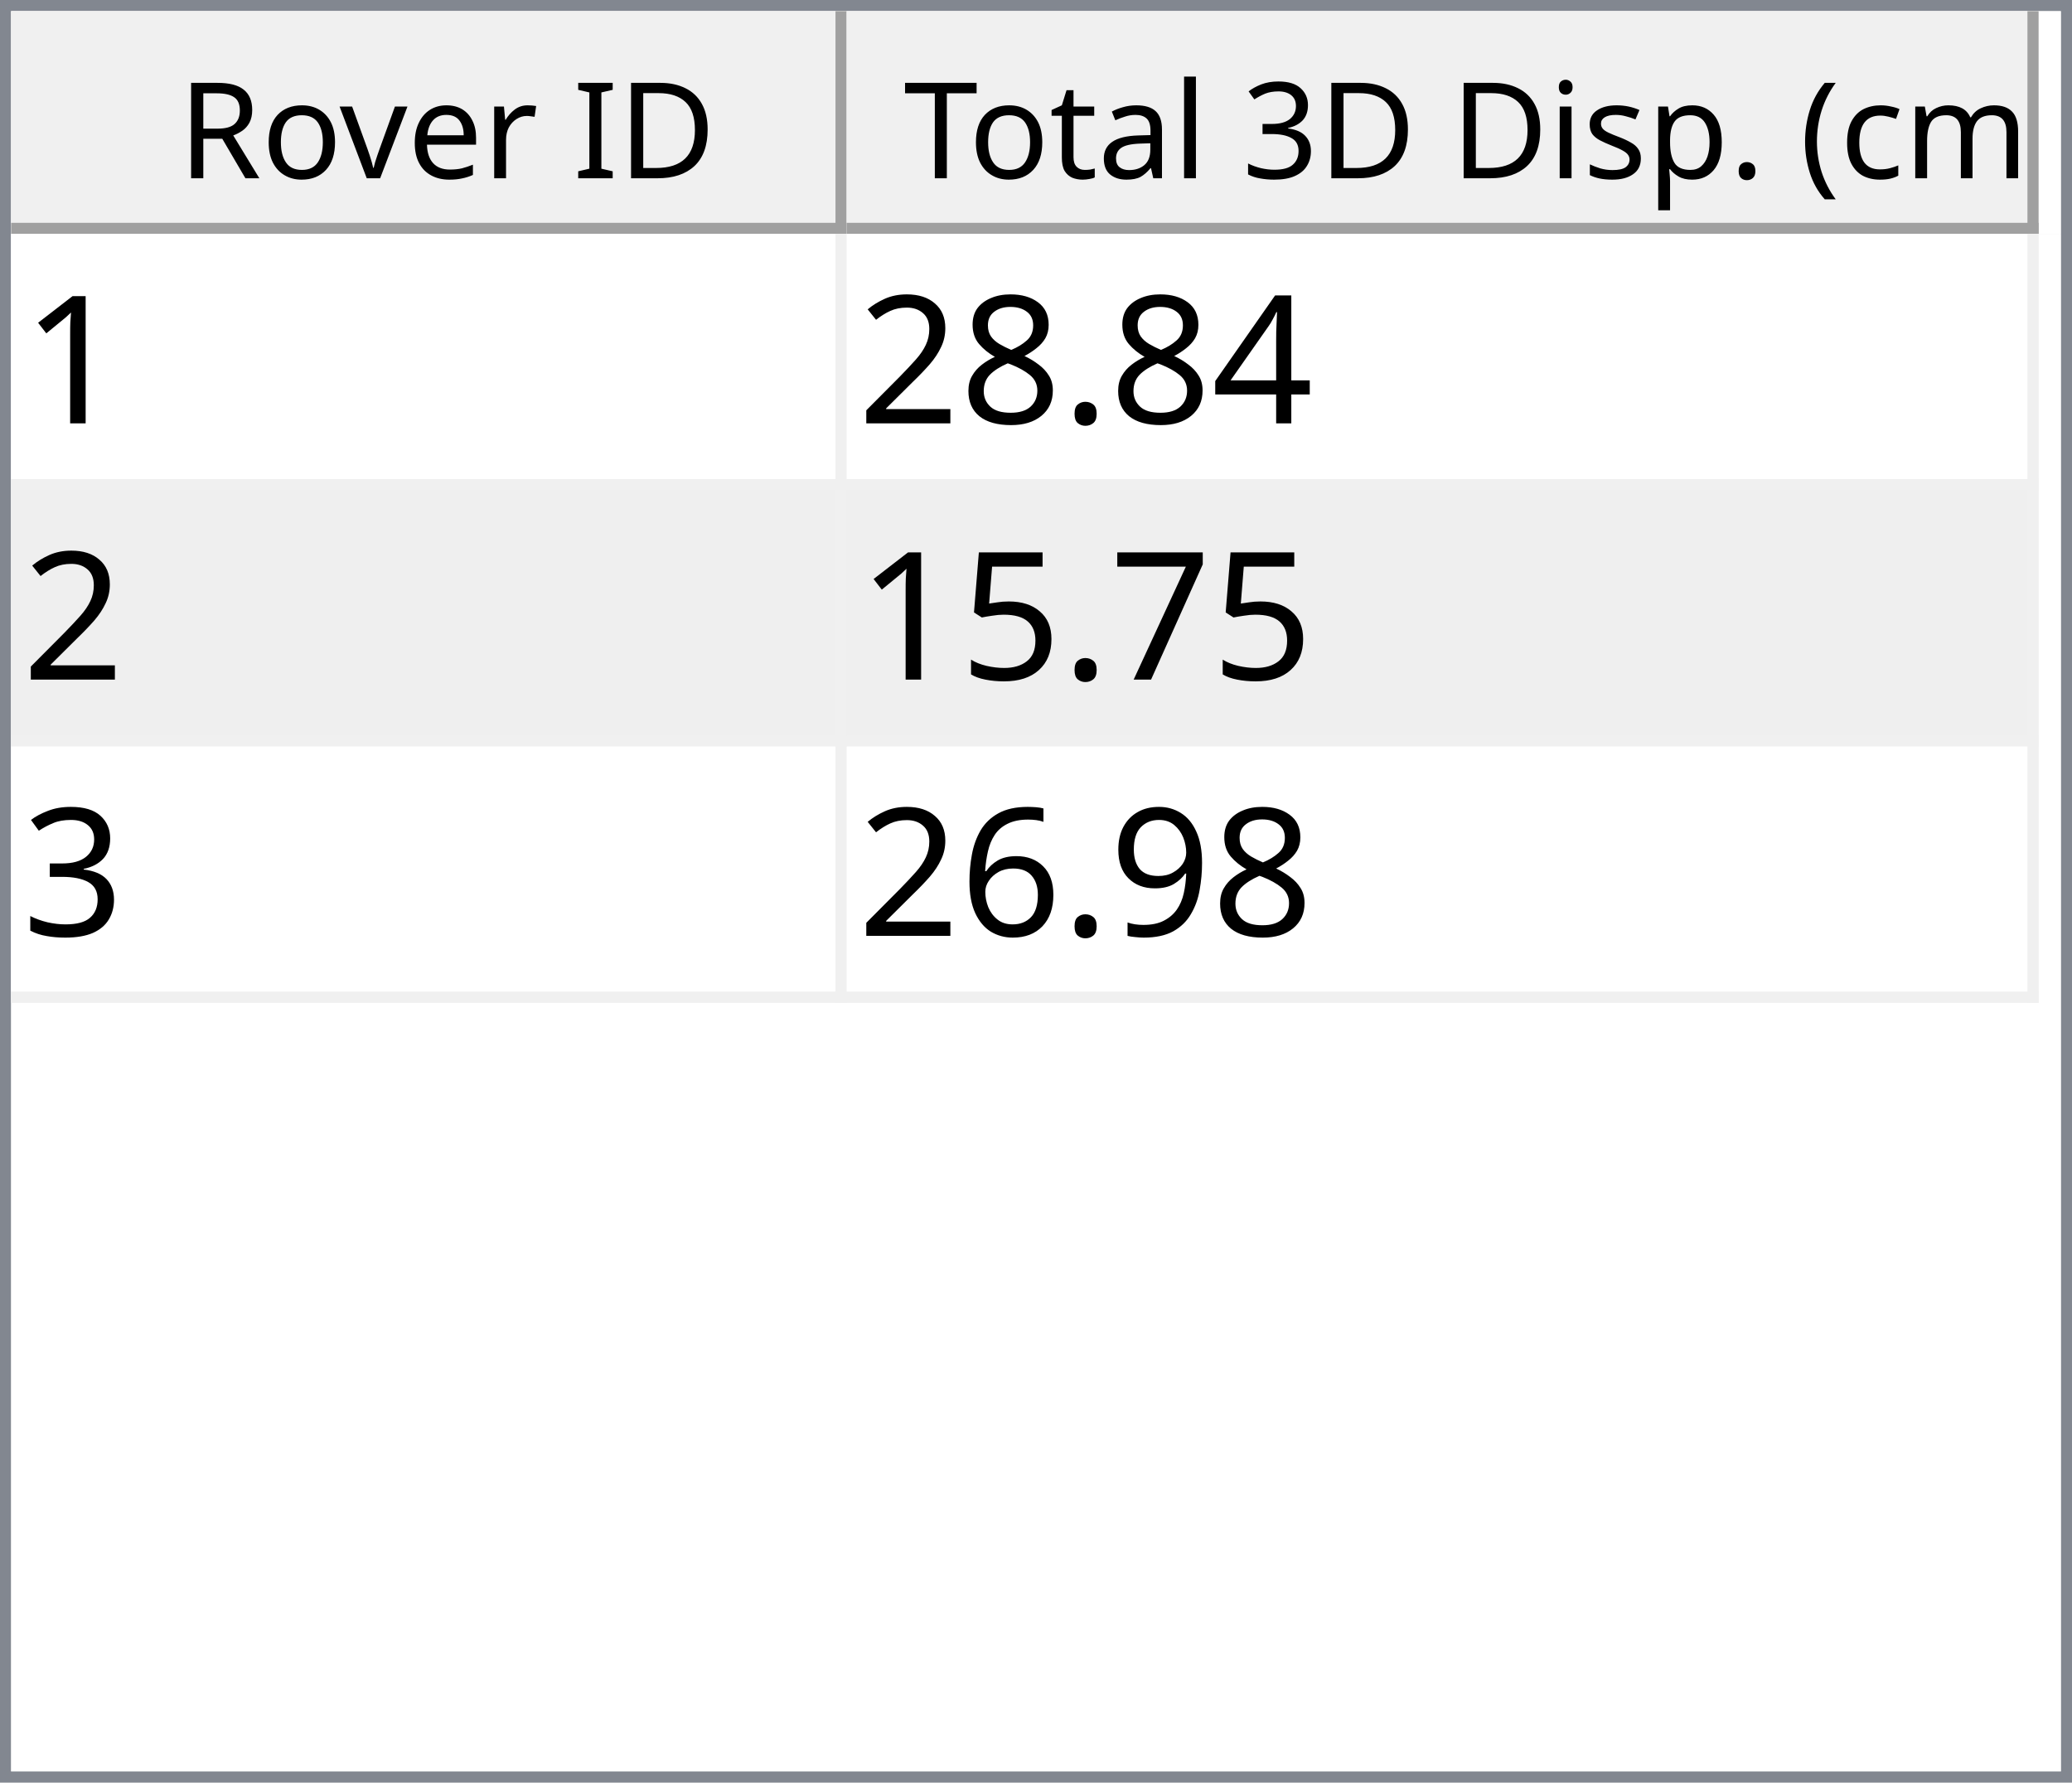
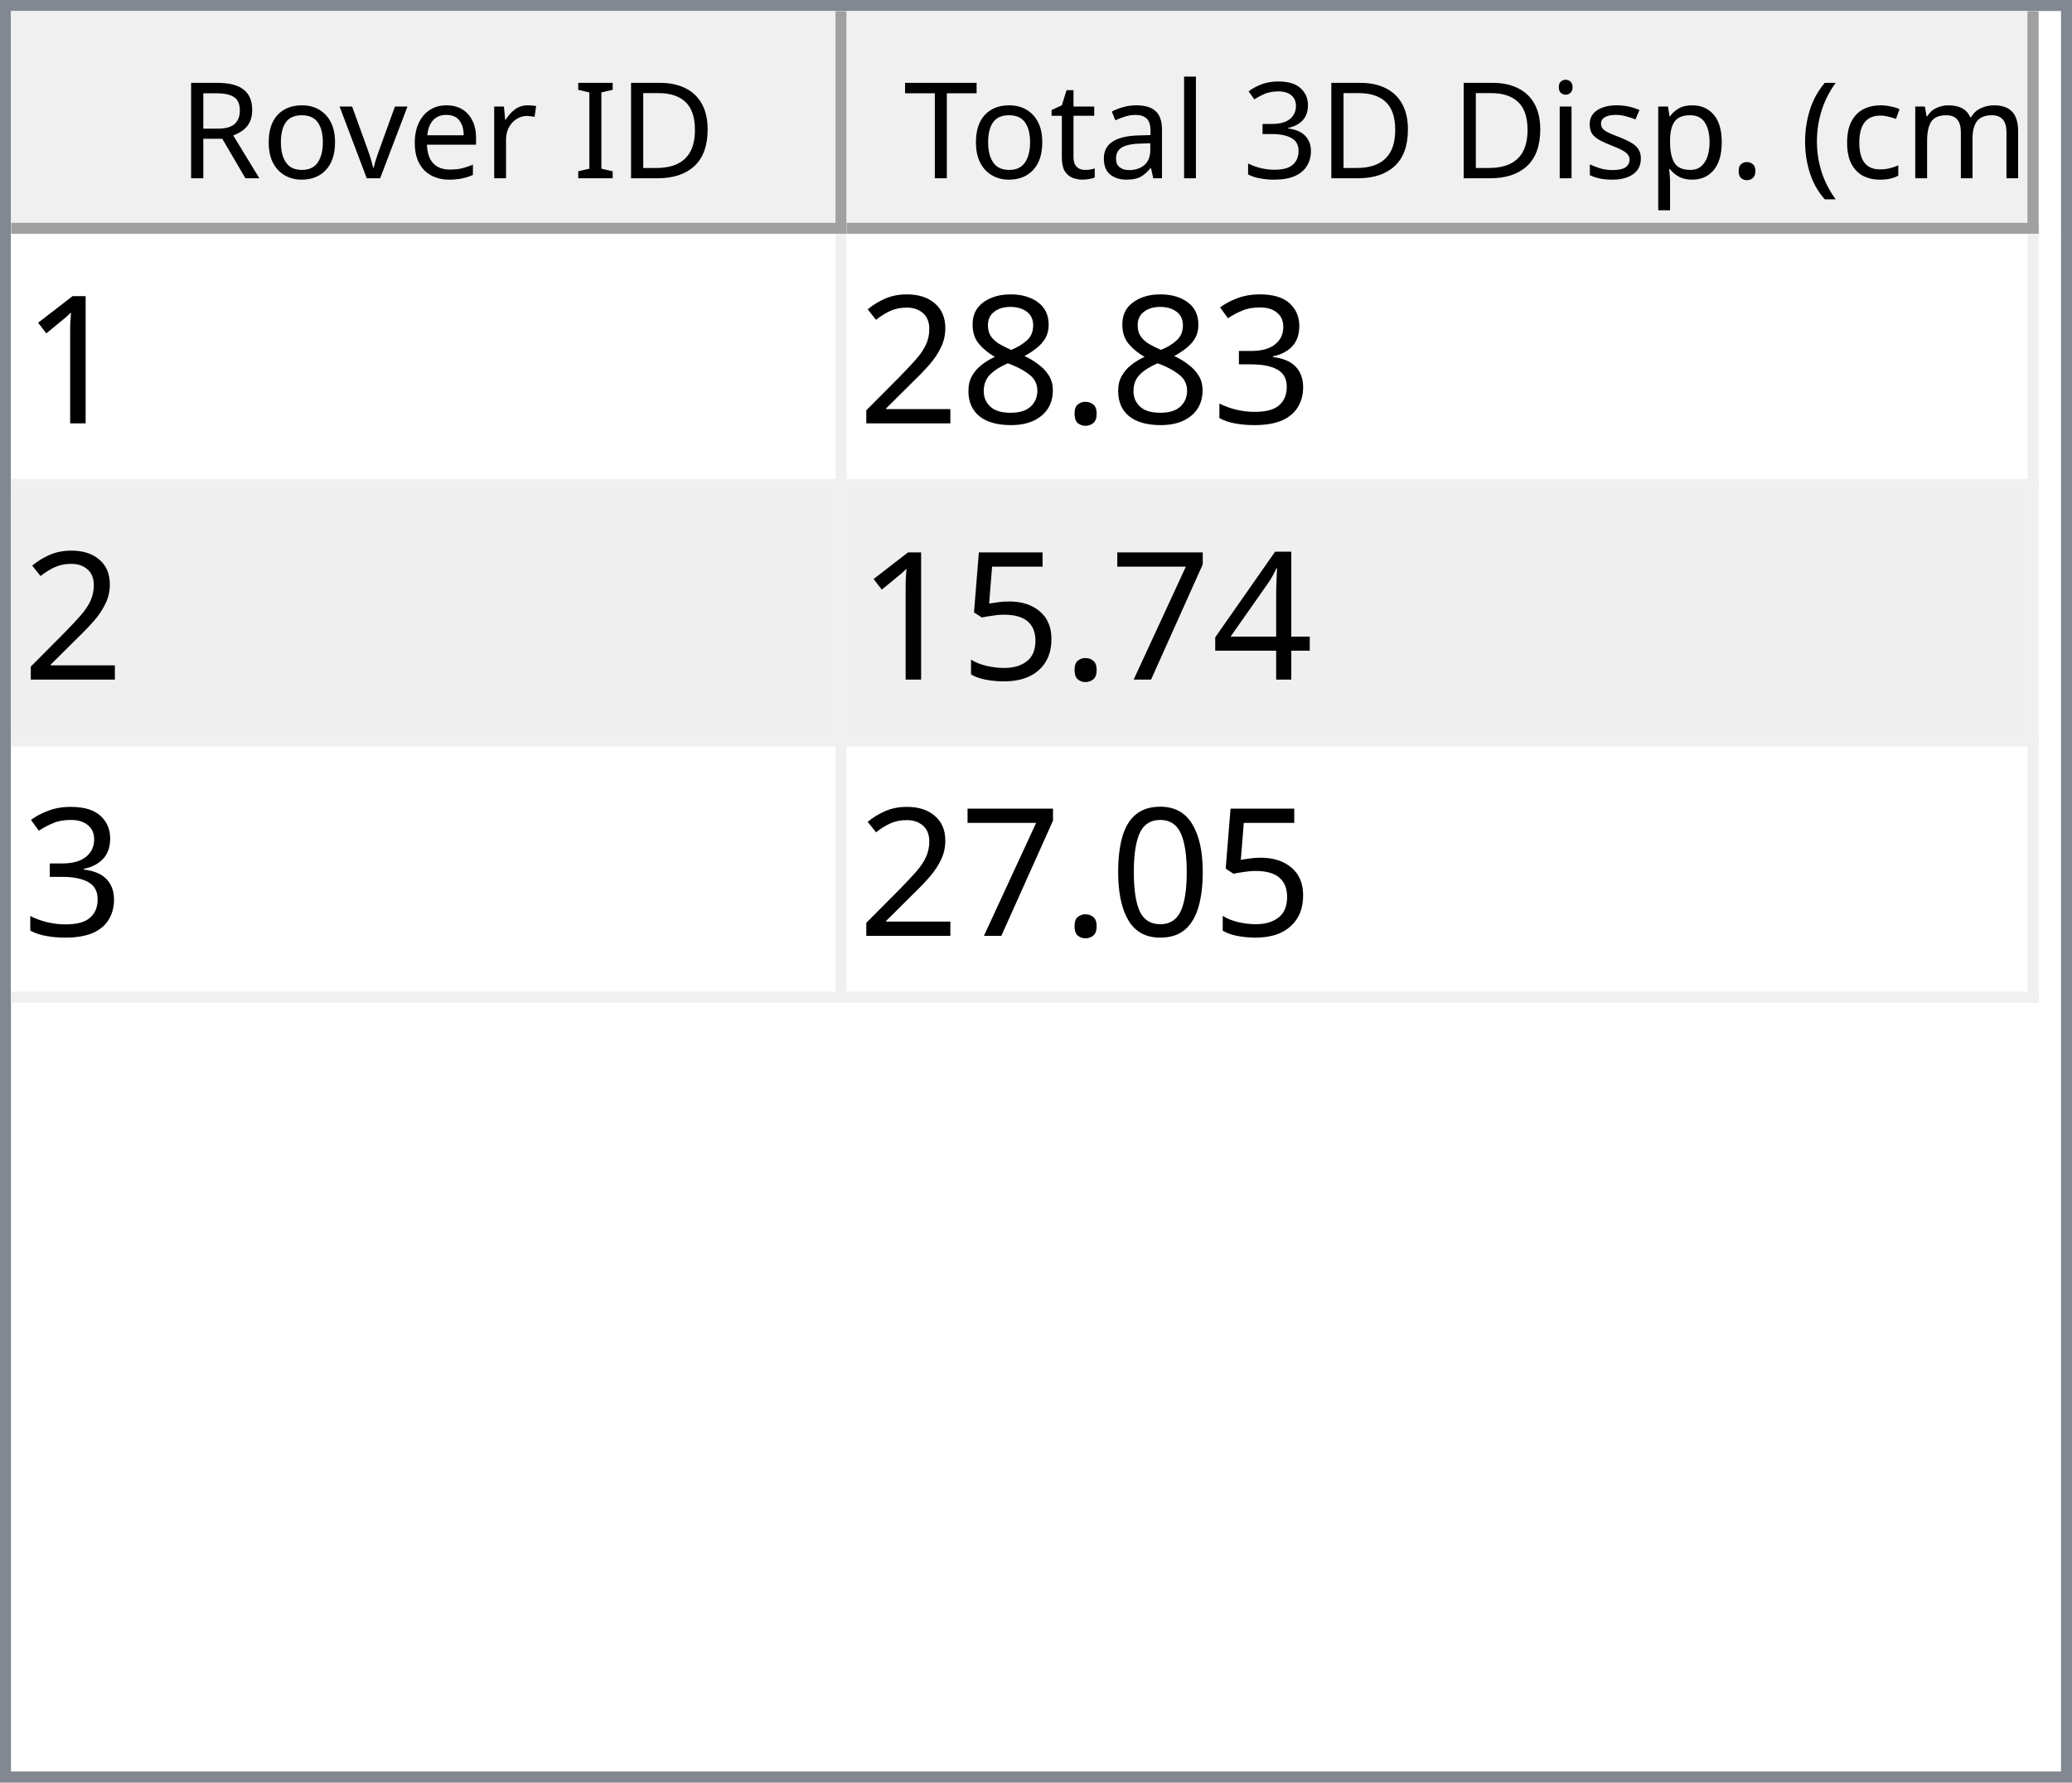
<svg xmlns="http://www.w3.org/2000/svg" style="fill-opacity:1; color-rendering:auto; color-interpolation:auto; text-rendering:auto; stroke:black; stroke-linecap:square; stroke-miterlimit:10; shape-rendering:auto; stroke-opacity:1; fill:black; stroke-dasharray:none; font-weight:normal; stroke-width:1; font-family:'Dialog'; font-style:normal; stroke-linejoin:miter; font-size:12px; stroke-dashoffset:0; image-rendering:auto;" width="186" height="160">
  <defs id="genericDefs" />
  <g>
    <defs id="defs1">
      <clipPath clipPathUnits="userSpaceOnUse" id="clipPath1">
        <path d="M0 0 L186 0 L186 160 L0 160 L0 0 Z" />
      </clipPath>
      <clipPath clipPathUnits="userSpaceOnUse" id="clipPath2">
        <path d="M0 0 L0 160 L186 160 L186 0 Z" />
      </clipPath>
      <clipPath clipPathUnits="userSpaceOnUse" id="clipPath3">
        <path d="M0 0 L0 20 L184 20 L184 0 Z" />
      </clipPath>
      <clipPath clipPathUnits="userSpaceOnUse" id="clipPath4">
        <path d="M0 0 L0 20 L75 20 L75 0 Z" />
      </clipPath>
      <clipPath clipPathUnits="userSpaceOnUse" id="clipPath5">
        <path d="M1 1 L1 19 L74 19 L74 1 Z" />
      </clipPath>
      <clipPath clipPathUnits="userSpaceOnUse" id="clipPath6">
        <path d="M0 0 L0 18 L73 18 L73 0 Z" />
      </clipPath>
      <clipPath clipPathUnits="userSpaceOnUse" id="clipPath7">
        <path d="M-0.5 -0.5 L-0.5 19.5 L74.5 19.5 L74.5 -0.5 Z" />
      </clipPath>
      <clipPath clipPathUnits="userSpaceOnUse" id="clipPath8">
        <path d="M0 0 L0 20 L107 20 L107 0 Z" />
      </clipPath>
      <clipPath clipPathUnits="userSpaceOnUse" id="clipPath9">
        <path d="M1 1 L1 19 L106 19 L106 1 Z" />
      </clipPath>
      <clipPath clipPathUnits="userSpaceOnUse" id="clipPath10">
        <path d="M0 0 L0 18 L105 18 L105 0 Z" />
      </clipPath>
      <clipPath clipPathUnits="userSpaceOnUse" id="clipPath11">
        <path d="M-0.5 -0.5 L-0.5 19.5 L106.5 19.5 L106.5 -0.5 Z" />
      </clipPath>
      <clipPath clipPathUnits="userSpaceOnUse" id="clipPath12">
        <path d="M0 0 L0 138 L184 138 L184 0 Z" />
      </clipPath>
      <clipPath clipPathUnits="userSpaceOnUse" id="clipPath13">
        <path d="M0 0 L0 69 L182 69 L182 0 Z" />
      </clipPath>
      <clipPath clipPathUnits="userSpaceOnUse" id="clipPath14">
        <path d="M-0.5 -0.5 L-0.5 68.5 L181.5 68.5 L181.5 -0.5 Z" />
      </clipPath>
      <clipPath clipPathUnits="userSpaceOnUse" id="clipPath15">
        <path d="M0 0 L0 22 L74 22 L74 0 Z" />
      </clipPath>
      <clipPath clipPathUnits="userSpaceOnUse" id="clipPath16">
        <path d="M0 0 L0 22 L106 22 L106 0 Z" />
      </clipPath>
      <font horiz-adv-x="64.551" id="font1">
        <font-face ascent="107.91" descent="25.098" units-per-em="100" style="font-style:normal; font-family:Segoe UI; font-weight:normal;" />
        <missing-glyph horiz-adv-x="64.551" d="M8.109 0 L8.109 68.266 L56.453 68.266 L56.453 0 L8.109 0 ZM15.328 7.234 L49.219 7.234 L49.219 61.031 L15.328 61.031 L15.328 7.234 Z" />
        <glyph unicode="D" horiz-adv-x="70.117" d="M9.188 0 L9.188 70.016 L28.516 70.016 Q65.531 70.016 65.531 35.891 Q65.531 19.672 55.25 9.836 Q44.969 0 27.734 0 L9.188 0 ZM17.391 62.594 L17.391 7.422 L27.828 7.422 Q41.609 7.422 49.273 14.797 Q56.938 22.172 56.938 35.688 Q56.938 62.594 28.328 62.594 L17.391 62.594 Z" />
        <glyph unicode="I" horiz-adv-x="26.611" d="M17.391 0 L9.188 0 L9.188 70.016 L17.391 70.016 L17.391 0 Z" />
        <glyph unicode=" " horiz-adv-x="27.393" d="" />
        <glyph unicode="r" horiz-adv-x="34.766" d="M34.188 41.891 Q32.078 43.5 28.125 43.5 Q23 43.5 19.555 38.672 Q16.109 33.844 16.109 25.484 L16.109 0 L8.109 0 L8.109 50 L16.109 50 L16.109 39.703 L16.312 39.703 Q18.016 44.969 21.531 47.922 Q25.047 50.875 29.391 50.875 Q32.516 50.875 34.188 50.203 L34.188 41.891 Z" />
        <glyph unicode="e" horiz-adv-x="52.295" d="M48.297 23 L12.984 23 Q13.188 14.656 17.484 10.109 Q21.781 5.562 29.297 5.562 Q37.75 5.562 44.828 11.141 L44.828 3.609 Q38.234 -1.172 27.391 -1.172 Q16.797 -1.172 10.742 5.641 Q4.688 12.453 4.688 24.812 Q4.688 36.469 11.305 43.82 Q17.922 51.172 27.734 51.172 Q37.547 51.172 42.922 44.828 Q48.297 38.484 48.297 27.203 L48.297 23 ZM40.094 29.781 Q40.047 36.719 36.75 40.578 Q33.453 44.438 27.594 44.438 Q21.922 44.438 17.969 40.383 Q14.016 36.328 13.094 29.781 L40.094 29.781 Z" />
        <glyph unicode="v" horiz-adv-x="47.9" d="M47.406 50 L27.484 0 L19.625 0 L0.688 50 L9.469 50 L22.172 13.672 Q23.578 9.672 23.922 6.688 L24.125 6.688 Q24.609 10.453 25.688 13.484 L38.969 50 L47.406 50 Z" />
        <glyph unicode="o" horiz-adv-x="58.594" d="M29 -1.172 Q17.922 -1.172 11.305 5.836 Q4.688 12.844 4.688 24.422 Q4.688 37.016 11.57 44.094 Q18.453 51.172 30.172 51.172 Q41.359 51.172 47.633 44.289 Q53.906 37.406 53.906 25.203 Q53.906 13.234 47.141 6.031 Q40.375 -1.172 29 -1.172 ZM29.594 44.438 Q21.875 44.438 17.383 39.188 Q12.891 33.938 12.891 24.703 Q12.891 15.828 17.43 10.695 Q21.969 5.562 29.594 5.562 Q37.359 5.562 41.531 10.594 Q45.703 15.625 45.703 24.906 Q45.703 34.281 41.531 39.359 Q37.359 44.438 29.594 44.438 Z" />
        <glyph unicode="R" horiz-adv-x="59.814" d="M59.375 0 L49.609 0 L37.891 19.625 Q36.281 22.359 34.766 24.289 Q33.25 26.219 31.664 27.438 Q30.078 28.656 28.25 29.219 Q26.422 29.781 24.125 29.781 L17.391 29.781 L17.391 0 L9.188 0 L9.188 70.016 L30.078 70.016 Q34.672 70.016 38.555 68.867 Q42.438 67.719 45.289 65.375 Q48.141 63.031 49.758 59.547 Q51.375 56.062 51.375 51.375 Q51.375 47.703 50.273 44.656 Q49.172 41.609 47.148 39.211 Q45.125 36.812 42.266 35.133 Q39.406 33.453 35.844 32.516 L35.844 32.328 Q37.594 31.547 38.891 30.547 Q40.188 29.547 41.359 28.18 Q42.531 26.812 43.68 25.078 Q44.828 23.344 46.234 21.047 L59.375 0 ZM17.391 62.594 L17.391 37.203 L28.516 37.203 Q31.594 37.203 34.203 38.133 Q36.812 39.062 38.719 40.797 Q40.625 42.531 41.703 45.047 Q42.781 47.562 42.781 50.688 Q42.781 56.297 39.141 59.445 Q35.5 62.594 28.609 62.594 L17.391 62.594 Z" />
        <glyph unicode=")" horiz-adv-x="30.176" d="M8.297 -15.922 L1.172 -15.922 Q16.406 2.344 16.406 26.812 Q16.406 51.469 1.078 70.016 L8.297 70.016 Q23.531 52.156 23.531 26.703 Q23.531 1.375 8.297 -15.922 Z" />
        <glyph unicode="m" horiz-adv-x="86.133" d="M79.109 0 L71.094 0 L71.094 28.719 Q71.094 37.016 68.531 40.727 Q65.969 44.438 59.906 44.438 Q54.781 44.438 51.195 39.75 Q47.609 35.062 47.609 28.516 L47.609 0 L39.594 0 L39.594 29.688 Q39.594 44.438 28.219 44.438 Q22.953 44.438 19.531 40.016 Q16.109 35.594 16.109 28.516 L16.109 0 L8.109 0 L8.109 50 L16.109 50 L16.109 42.094 L16.312 42.094 Q21.625 51.172 31.844 51.172 Q36.969 51.172 40.773 48.312 Q44.578 45.453 46 40.828 Q51.562 51.172 62.594 51.172 Q79.109 51.172 79.109 30.812 L79.109 0 Z" />
        <glyph unicode="c" horiz-adv-x="46.191" d="M42.188 2.297 Q36.422 -1.172 28.516 -1.172 Q17.828 -1.172 11.258 5.789 Q4.688 12.75 4.688 23.828 Q4.688 36.188 11.766 43.68 Q18.844 51.172 30.672 51.172 Q37.25 51.172 42.281 48.734 L42.281 40.531 Q36.719 44.438 30.375 44.438 Q22.703 44.438 17.797 38.945 Q12.891 33.453 12.891 24.516 Q12.891 15.719 17.508 10.641 Q22.125 5.562 29.891 5.562 Q36.422 5.562 42.188 9.906 L42.188 2.297 Z" />
        <glyph unicode="(" horiz-adv-x="30.176" d="M29.109 -15.922 L21.969 -15.922 Q6.844 1.375 6.844 26.703 Q6.844 52.156 21.969 70.016 L29.203 70.016 Q13.875 51.469 13.875 26.812 Q13.875 2.344 29.109 -15.922 Z" />
        <glyph unicode="." horiz-adv-x="21.68" d="M10.891 -1.078 Q8.641 -1.078 7.055 0.539 Q5.469 2.156 5.469 4.391 Q5.469 6.641 7.055 8.273 Q8.641 9.906 10.891 9.906 Q13.188 9.906 14.797 8.273 Q16.406 6.641 16.406 4.391 Q16.406 2.156 14.797 0.539 Q13.188 -1.078 10.891 -1.078 Z" />
        <glyph unicode="p" horiz-adv-x="58.789" d="M16.312 7.234 L16.109 7.234 L16.109 -23 L8.109 -23 L8.109 50 L16.109 50 L16.109 41.219 L16.312 41.219 Q22.219 51.172 33.594 51.172 Q43.266 51.172 48.688 44.461 Q54.109 37.75 54.109 26.469 Q54.109 13.922 48 6.375 Q41.891 -1.172 31.297 -1.172 Q21.578 -1.172 16.312 7.234 ZM16.109 27.391 L16.109 20.406 Q16.109 14.203 20.141 9.883 Q24.172 5.562 30.375 5.562 Q37.641 5.562 41.773 11.133 Q45.906 16.703 45.906 26.609 Q45.906 34.969 42.047 39.703 Q38.188 44.438 31.594 44.438 Q24.609 44.438 20.359 39.578 Q16.109 34.719 16.109 27.391 Z" />
        <glyph unicode="s" horiz-adv-x="42.432" d="M5.078 1.812 L5.078 10.406 Q11.625 5.562 19.484 5.562 Q30.031 5.562 30.031 12.594 Q30.031 14.594 29.125 15.992 Q28.219 17.391 26.68 18.461 Q25.141 19.531 23.07 20.383 Q21 21.234 18.609 22.172 Q15.281 23.484 12.766 24.828 Q10.25 26.172 8.57 27.859 Q6.891 29.547 6.031 31.695 Q5.172 33.844 5.172 36.719 Q5.172 40.234 6.789 42.945 Q8.406 45.656 11.086 47.484 Q13.766 49.312 17.211 50.242 Q20.656 51.172 24.312 51.172 Q30.812 51.172 35.938 48.922 L35.938 40.828 Q30.422 44.438 23.25 44.438 Q21 44.438 19.195 43.922 Q17.391 43.406 16.094 42.477 Q14.797 41.547 14.086 40.258 Q13.375 38.969 13.375 37.406 Q13.375 35.453 14.086 34.133 Q14.797 32.812 16.164 31.789 Q17.531 30.766 19.484 29.938 Q21.438 29.109 23.922 28.125 Q27.25 26.859 29.883 25.516 Q32.516 24.172 34.375 22.484 Q36.234 20.797 37.234 18.602 Q38.234 16.406 38.234 13.375 Q38.234 9.672 36.602 6.938 Q34.969 4.203 32.234 2.398 Q29.5 0.594 25.93 -0.289 Q22.359 -1.172 18.453 -1.172 Q10.75 -1.172 5.078 1.812 Z" />
        <glyph unicode="i" horiz-adv-x="24.219" d="M12.203 62.703 Q10.062 62.703 8.547 64.164 Q7.031 65.625 7.031 67.875 Q7.031 70.125 8.547 71.609 Q10.062 73.094 12.203 73.094 Q14.406 73.094 15.945 71.609 Q17.484 70.125 17.484 67.875 Q17.484 65.719 15.945 64.211 Q14.406 62.703 12.203 62.703 ZM16.109 0 L8.109 0 L8.109 50 L16.109 50 L16.109 0 Z" />
        <glyph unicode="3" horiz-adv-x="53.906" d="M46.531 19.828 Q46.531 15.094 44.75 11.211 Q42.969 7.328 39.719 4.57 Q36.469 1.812 31.93 0.297 Q27.391 -1.219 21.922 -1.219 Q11.922 -1.219 6 2.594 L6 11.188 Q13.094 5.609 22.219 5.609 Q25.875 5.609 28.828 6.539 Q31.781 7.469 33.906 9.227 Q36.031 10.984 37.18 13.477 Q38.328 15.969 38.328 19.094 Q38.328 32.812 18.797 32.812 L12.984 32.812 L12.984 39.594 L18.5 39.594 Q35.797 39.594 35.797 52.484 Q35.797 64.406 22.609 64.406 Q15.188 64.406 8.688 59.422 L8.688 67.188 Q15.375 71.188 24.609 71.188 Q29 71.188 32.57 69.969 Q36.141 68.75 38.68 66.555 Q41.219 64.359 42.609 61.281 Q44 58.203 44 54.5 Q44 40.672 30.031 36.719 L30.031 36.531 Q33.594 36.141 36.625 34.797 Q39.656 33.453 41.852 31.305 Q44.047 29.156 45.289 26.25 Q46.531 23.344 46.531 19.828 Z" />
        <glyph unicode="l" horiz-adv-x="24.219" d="M16.109 0 L8.109 0 L8.109 74.031 L16.109 74.031 L16.109 0 Z" />
        <glyph unicode="a" horiz-adv-x="50.879" d="M43.891 0 L35.891 0 L35.891 7.812 L35.688 7.812 Q30.469 -1.172 20.312 -1.172 Q12.844 -1.172 8.617 2.781 Q4.391 6.734 4.391 13.281 Q4.391 27.297 20.906 29.594 L35.891 31.688 Q35.891 44.438 25.594 44.438 Q16.547 44.438 9.281 38.281 L9.281 46.484 Q16.656 51.172 26.266 51.172 Q43.891 51.172 43.891 32.516 L43.891 0 ZM35.891 25.297 L23.828 23.641 Q18.266 22.859 15.43 20.875 Q12.594 18.891 12.594 13.875 Q12.594 10.203 15.211 7.883 Q17.828 5.562 22.172 5.562 Q28.125 5.562 32.008 9.742 Q35.891 13.922 35.891 20.312 L35.891 25.297 Z" />
        <glyph unicode="t" horiz-adv-x="33.887" d="M31.297 0.484 Q28.469 -1.078 23.828 -1.078 Q10.688 -1.078 10.688 13.578 L10.688 43.172 L2.094 43.172 L2.094 50 L10.688 50 L10.688 62.203 L18.703 64.797 L18.703 50 L31.297 50 L31.297 43.172 L18.703 43.172 L18.703 14.984 Q18.703 9.969 20.414 7.82 Q22.125 5.672 26.078 5.672 Q29.109 5.672 31.297 7.328 L31.297 0.484 Z" />
        <glyph unicode="T" horiz-adv-x="52.393" d="M50.594 62.594 L30.375 62.594 L30.375 0 L22.172 0 L22.172 62.594 L2 62.594 L2 70.016 L50.594 70.016 L50.594 62.594 Z" />
      </font>
      <font horiz-adv-x="75.0" id="font2">
        <font-face ascent="100.537" descent="21.973" units-per-em="100" style="font-style:normal; font-family:sans-serif; font-weight:normal;" />
        <missing-glyph horiz-adv-x="75.0" d="M12.5 0 L12.5 62.5 L62.5 62.5 L62.5 0 L12.5 0 ZM14.062 1.562 L60.938 1.562 L60.938 60.938 L14.062 60.938 L14.062 1.562 Z" />
        <glyph unicode="1" horiz-adv-x="55.615" d="M37.25 0 L28.469 0 L28.469 56 Q25.297 52.984 20.141 49.953 Q14.984 46.922 10.891 45.406 L10.891 53.906 Q18.266 57.375 23.781 62.305 Q29.297 67.234 31.594 71.875 L37.25 71.875 L37.25 0 Z" />
-         <glyph unicode="4" horiz-adv-x="55.615" d="M32.328 0 L32.328 17.141 L1.266 17.141 L1.266 25.203 L33.938 71.578 L41.109 71.578 L41.109 25.203 L50.781 25.203 L50.781 17.141 L41.109 17.141 L41.109 0 L32.328 0 ZM32.328 25.203 L32.328 57.469 L9.906 25.203 L32.328 25.203 Z" />
+         <glyph unicode="3" horiz-adv-x="55.615" d="M4.203 18.891 L12.984 20.062 Q14.5 12.594 18.141 9.297 Q21.781 6 27 6 Q33.203 6 37.477 10.297 Q41.75 14.594 41.75 20.953 Q41.75 27 37.797 30.93 Q33.844 34.859 27.734 34.859 Q25.25 34.859 21.531 33.891 L22.516 41.609 Q23.391 41.5 23.922 41.5 Q29.547 41.5 34.039 44.43 Q38.531 47.359 38.531 53.469 Q38.531 58.297 35.258 61.477 Q31.984 64.656 26.812 64.656 Q21.688 64.656 18.266 61.43 Q14.844 58.203 13.875 51.766 L5.078 53.328 Q6.688 62.156 12.398 67.016 Q18.109 71.875 26.609 71.875 Q32.469 71.875 37.398 69.359 Q42.328 66.844 44.945 62.5 Q47.562 58.156 47.562 53.266 Q47.562 48.641 45.07 44.828 Q42.578 41.016 37.703 38.766 Q44.047 37.312 47.562 32.695 Q51.078 28.078 51.078 21.141 Q51.078 11.766 44.242 5.25 Q37.406 -1.266 26.953 -1.266 Q17.531 -1.266 11.305 4.352 Q5.078 9.969 4.203 18.891 Z" />
        <glyph unicode="." horiz-adv-x="27.783" d="M9.078 0 L9.078 10.016 L19.094 10.016 L19.094 0 L9.078 0 Z" />
        <glyph unicode="8" horiz-adv-x="55.615" d="M17.672 38.812 Q12.203 40.828 9.57 44.539 Q6.938 48.25 6.938 53.422 Q6.938 61.234 12.555 66.555 Q18.172 71.875 27.484 71.875 Q36.859 71.875 42.578 66.43 Q48.297 60.984 48.297 53.172 Q48.297 48.188 45.68 44.508 Q43.062 40.828 37.75 38.812 Q44.344 36.672 47.781 31.883 Q51.219 27.094 51.219 20.453 Q51.219 11.281 44.727 5.031 Q38.234 -1.219 27.641 -1.219 Q17.047 -1.219 10.547 5.055 Q4.047 11.328 4.047 20.703 Q4.047 27.688 7.594 32.398 Q11.141 37.109 17.672 38.812 ZM15.922 53.719 Q15.922 48.641 19.195 45.414 Q22.469 42.188 27.688 42.188 Q32.766 42.188 36.016 45.383 Q39.266 48.578 39.266 53.219 Q39.266 58.062 35.914 61.359 Q32.562 64.656 27.594 64.656 Q22.562 64.656 19.242 61.43 Q15.922 58.203 15.922 53.719 ZM13.094 20.656 Q13.094 16.891 14.875 13.375 Q16.656 9.859 20.172 7.93 Q23.688 6 27.734 6 Q34.031 6 38.133 10.055 Q42.234 14.109 42.234 20.359 Q42.234 26.703 38.016 30.859 Q33.797 35.016 27.438 35.016 Q21.234 35.016 17.164 30.914 Q13.094 26.812 13.094 20.656 Z" />
        <glyph unicode="2" horiz-adv-x="55.615" d="M50.344 8.453 L50.344 0 L3.031 0 Q2.938 3.172 4.047 6.109 Q5.859 10.938 9.836 15.625 Q13.812 20.312 21.344 26.469 Q33.016 36.031 37.117 41.625 Q41.219 47.219 41.219 52.203 Q41.219 57.422 37.477 61.008 Q33.734 64.594 27.734 64.594 Q21.391 64.594 17.578 60.789 Q13.766 56.984 13.719 50.25 L4.688 51.172 Q5.609 61.281 11.664 66.578 Q17.719 71.875 27.938 71.875 Q38.234 71.875 44.242 66.164 Q50.25 60.453 50.25 52 Q50.25 47.703 48.492 43.555 Q46.734 39.406 42.656 34.812 Q38.578 30.219 29.109 22.219 Q21.188 15.578 18.945 13.211 Q16.703 10.844 15.234 8.453 L50.344 8.453 Z" />
+         <glyph unicode="4" horiz-adv-x="55.615" d="M32.328 0 L32.328 17.141 L1.266 17.141 L1.266 25.203 L33.938 71.578 L41.109 71.578 L41.109 25.203 L50.781 25.203 L50.781 17.141 L41.109 17.141 L41.109 0 L32.328 0 ZM32.328 25.203 L32.328 57.469 L9.906 25.203 L32.328 25.203 Z" />
        <glyph unicode="7" horiz-adv-x="55.615" d="M4.734 62.203 L4.734 70.656 L51.078 70.656 L51.078 63.812 Q44.234 56.547 37.523 44.484 Q30.812 32.422 27.156 19.672 Q24.516 10.688 23.781 0 L14.75 0 Q14.891 8.453 18.062 20.414 Q21.234 32.375 27.172 43.484 Q33.109 54.594 39.797 62.203 L4.734 62.203 Z" />
        <glyph unicode="5" horiz-adv-x="55.615" d="M4.156 18.75 L13.375 19.531 Q14.406 12.797 18.141 9.398 Q21.875 6 27.156 6 Q33.5 6 37.891 10.789 Q42.281 15.578 42.281 23.484 Q42.281 31 38.062 35.352 Q33.844 39.703 27 39.703 Q22.75 39.703 19.336 37.773 Q15.922 35.844 13.969 32.766 L5.719 33.844 L12.641 70.609 L48.25 70.609 L48.25 62.203 L19.672 62.203 L15.828 42.969 Q22.266 47.469 29.344 47.469 Q38.719 47.469 45.164 40.969 Q51.609 34.469 51.609 24.266 Q51.609 14.547 45.953 7.469 Q39.062 -1.219 27.156 -1.219 Q17.391 -1.219 11.211 4.25 Q5.031 9.719 4.156 18.75 Z" />
-         <glyph unicode="3" horiz-adv-x="55.615" d="M4.203 18.891 L12.984 20.062 Q14.5 12.594 18.141 9.297 Q21.781 6 27 6 Q33.203 6 37.477 10.297 Q41.75 14.594 41.75 20.953 Q41.75 27 37.797 30.93 Q33.844 34.859 27.734 34.859 Q25.25 34.859 21.531 33.891 L22.516 41.609 Q23.391 41.5 23.922 41.5 Q29.547 41.5 34.039 44.43 Q38.531 47.359 38.531 53.469 Q38.531 58.297 35.258 61.477 Q31.984 64.656 26.812 64.656 Q21.688 64.656 18.266 61.43 Q14.844 58.203 13.875 51.766 L5.078 53.328 Q6.688 62.156 12.398 67.016 Q18.109 71.875 26.609 71.875 Q32.469 71.875 37.398 69.359 Q42.328 66.844 44.945 62.5 Q47.562 58.156 47.562 53.266 Q47.562 48.641 45.07 44.828 Q42.578 41.016 37.703 38.766 Q44.047 37.312 47.562 32.695 Q51.078 28.078 51.078 21.141 Q51.078 11.766 44.242 5.25 Q37.406 -1.266 26.953 -1.266 Q17.531 -1.266 11.305 4.352 Q5.078 9.969 4.203 18.891 Z" />
-         <glyph unicode="9" horiz-adv-x="55.615" d="M5.469 16.547 L13.922 17.328 Q14.984 11.375 18.016 8.688 Q21.047 6 25.781 6 Q29.828 6 32.883 7.859 Q35.938 9.719 37.891 12.82 Q39.844 15.922 41.164 21.195 Q42.484 26.469 42.484 31.938 Q42.484 32.516 42.438 33.688 Q39.797 29.5 35.234 26.883 Q30.672 24.266 25.344 24.266 Q16.453 24.266 10.305 30.711 Q4.156 37.156 4.156 47.703 Q4.156 58.594 10.578 65.234 Q17 71.875 26.656 71.875 Q33.641 71.875 39.43 68.117 Q45.219 64.359 48.219 57.398 Q51.219 50.438 51.219 37.25 Q51.219 23.531 48.242 15.406 Q45.266 7.281 39.383 3.031 Q33.5 -1.219 25.594 -1.219 Q17.188 -1.219 11.867 3.445 Q6.547 8.109 5.469 16.547 ZM41.453 48.141 Q41.453 55.719 37.43 60.156 Q33.406 64.594 27.734 64.594 Q21.875 64.594 17.531 59.812 Q13.188 55.031 13.188 47.406 Q13.188 40.578 17.312 36.305 Q21.438 32.031 27.484 32.031 Q33.594 32.031 37.523 36.305 Q41.453 40.578 41.453 48.141 Z" />
-         <glyph unicode="6" horiz-adv-x="55.615" d="M49.75 54.047 L41.016 53.375 Q39.844 58.547 37.703 60.891 Q34.125 64.656 28.906 64.656 Q24.703 64.656 21.531 62.312 Q17.391 59.281 14.992 53.469 Q12.594 47.656 12.5 36.922 Q15.672 41.75 20.266 44.094 Q24.859 46.438 29.891 46.438 Q38.672 46.438 44.852 39.969 Q51.031 33.5 51.031 23.25 Q51.031 16.5 48.125 10.719 Q45.219 4.938 40.141 1.859 Q35.062 -1.219 28.609 -1.219 Q17.625 -1.219 10.695 6.859 Q3.766 14.938 3.766 33.5 Q3.766 54.25 11.422 63.672 Q18.109 71.875 29.438 71.875 Q37.891 71.875 43.289 67.141 Q48.688 62.406 49.75 54.047 ZM13.875 23.188 Q13.875 18.656 15.797 14.508 Q17.719 10.359 21.188 8.18 Q24.656 6 28.469 6 Q34.031 6 38.039 10.492 Q42.047 14.984 42.047 22.703 Q42.047 30.125 38.086 34.398 Q34.125 38.672 28.125 38.672 Q22.172 38.672 18.023 34.398 Q13.875 30.125 13.875 23.188 Z" />
+         <glyph unicode="0" horiz-adv-x="55.615" d="M4.156 35.297 Q4.156 48 6.766 55.742 Q9.375 63.484 14.523 67.68 Q19.672 71.875 27.484 71.875 Q33.25 71.875 37.594 69.555 Q41.938 67.234 44.773 62.867 Q47.609 58.5 49.219 52.227 Q50.828 45.953 50.828 35.297 Q50.828 22.703 48.242 14.969 Q45.656 7.234 40.508 3.008 Q35.359 -1.219 27.484 -1.219 Q17.141 -1.219 11.234 6.203 Q4.156 15.141 4.156 35.297 ZM13.188 35.297 Q13.188 17.672 17.312 11.836 Q21.438 6 27.484 6 Q33.547 6 37.672 11.859 Q41.797 17.719 41.797 35.297 Q41.797 52.984 37.672 58.789 Q33.547 64.594 27.391 64.594 Q21.344 64.594 17.719 59.469 Q13.188 52.938 13.188 35.297 Z" />
      </font>
    </defs>
    <g style="fill:white; stroke:white;">
      <rect x="0" y="0" width="186" style="clip-path:url(#clipPath1); stroke:none;" height="160" />
    </g>
    <g style="fill:white; text-rendering:optimizeSpeed; color-rendering:optimizeSpeed; image-rendering:optimizeSpeed; shape-rendering:crispEdges; stroke:white; color-interpolation:sRGB;">
      <rect x="0" width="186" height="160" y="0" style="stroke:none;" />
      <path style="stroke:none;" d="M0 160 L186 160 L186 0 L0 0 Z" />
    </g>
    <g style="fill:rgb(240,240,240); font-family:'Segoe UI'; stroke:rgb(240,240,240);">
      <rect x="0" y="0" width="186" style="clip-path:url(#clipPath2); stroke:none;" height="160" />
    </g>
    <g style="fill:rgb(130,135,144); font-family:'Segoe UI'; stroke:rgb(130,135,144);">
      <path d="M0 0 L186 0 L186 160 L0 160 L0 0 ZM1 1 L185 1 L185 159 L1 159 L1 1 Z" style="fill-rule:evenodd; clip-path:url(#clipPath2); stroke:none;" />
    </g>
    <g style="fill:white; font-family:'Segoe UI'; stroke:white;" transform="translate(1,1)">
      <rect x="0" y="0" width="184" style="clip-path:url(#clipPath3); stroke:none;" height="20" />
    </g>
    <g style="fill:rgb(240,240,240); font-family:'Segoe UI'; stroke:rgb(240,240,240);" transform="translate(1,1)">
      <rect x="0" y="0" width="75" style="clip-path:url(#clipPath4); stroke:none;" height="20" />
    </g>
    <g style="font-family:'Segoe UI';" transform="translate(2,2)">
      <text x="14" xml:space="preserve" y="14" style="clip-path:url(#clipPath6); stroke:none;">Rover ID</text>
    </g>
    <g style="fill:rgb(160,160,160); font-family:'Segoe UI'; stroke:rgb(160,160,160); stroke-linejoin:bevel;" transform="translate(1.5,1.5)">
      <line x1="74" x2="74" y1="0" style="fill:none; clip-path:url(#clipPath7);" y2="19" />
    </g>
    <g style="fill:rgb(160,160,160); font-family:'Segoe UI'; stroke:rgb(160,160,160); stroke-linejoin:bevel;" transform="matrix(1,0,0,1,1,1) translate(0.5,0.5)">
      <line x1="0" x2="74" y1="19" style="fill:none; clip-path:url(#clipPath7);" y2="19" />
    </g>
    <g style="fill:rgb(240,240,240); font-family:'Segoe UI'; stroke:rgb(240,240,240);" transform="translate(76,1)">
      <rect x="0" y="0" width="107" style="clip-path:url(#clipPath8); stroke:none;" height="20" />
    </g>
    <g style="font-family:'Segoe UI';" transform="translate(77,2)">
      <text x="1" xml:space="preserve" y="14" style="clip-path:url(#clipPath10); stroke:none;"> Total 3D Disp. (cm)</text>
    </g>
    <g style="fill:rgb(160,160,160); font-family:'Segoe UI'; stroke:rgb(160,160,160); stroke-linejoin:bevel;" transform="translate(76.5,1.5)">
      <line x1="106" x2="106" y1="0" style="fill:none; clip-path:url(#clipPath11);" y2="19" />
    </g>
    <g style="fill:rgb(160,160,160); font-family:'Segoe UI'; stroke:rgb(160,160,160); stroke-linejoin:bevel;" transform="matrix(1,0,0,1,76,1) translate(0.5,0.5)">
      <line x1="0" x2="106" y1="19" style="fill:none; clip-path:url(#clipPath11);" y2="19" />
    </g>
    <g style="fill:white; font-family:'Segoe UI'; stroke:white;" transform="translate(1,21)">
      <rect x="0" y="0" width="184" style="clip-path:url(#clipPath12); stroke:none;" height="138" />
    </g>
    <g style="fill:rgb(240,240,240); font-size:16px; font-family:sans-serif; stroke:rgb(240,240,240);" transform="translate(1,21)">
      <rect x="0" y="0" width="182" style="clip-path:url(#clipPath13); stroke:none;" height="69" />
      <line transform="translate(0.5,0.5)" x1="0" x2="181" y1="22" style="clip-path:url(#clipPath14); fill:none; stroke-linejoin:bevel;" y2="22" />
    </g>
    <g transform="matrix(1,0,0,1,1,21) translate(0.5,0.5)" style="fill:rgb(240,240,240); font-size:16px; font-family:sans-serif; stroke:rgb(240,240,240); stroke-linejoin:bevel;">
      <line x1="0" x2="181" y1="45" style="fill:none; clip-path:url(#clipPath14);" y2="45" />
    </g>
    <g transform="matrix(1,0,0,1,1,21) translate(0.5,0.5)" style="fill:rgb(240,240,240); font-size:16px; font-family:sans-serif; stroke:rgb(240,240,240); stroke-linejoin:bevel;">
      <line x1="0" x2="181" y1="68" style="fill:none; clip-path:url(#clipPath14);" y2="68" />
    </g>
    <g transform="matrix(1,0,0,1,1,21) translate(0.5,0.5)" style="fill:rgb(240,240,240); font-size:16px; font-family:sans-serif; stroke:rgb(240,240,240); stroke-linejoin:bevel;">
      <line x1="74" x2="74" y1="0" style="fill:none; clip-path:url(#clipPath14);" y2="68" />
    </g>
    <g transform="matrix(1,0,0,1,1,21) translate(0.5,0.5)" style="fill:rgb(240,240,240); font-size:16px; font-family:sans-serif; stroke:rgb(240,240,240); stroke-linejoin:bevel;">
      <line x1="181" x2="181" y1="0" style="fill:none; clip-path:url(#clipPath14);" y2="68" />
    </g>
    <g style="fill:white; font-size:16px; font-family:sans-serif; stroke:white;" transform="matrix(1,0,0,1,1,21)">
      <rect x="0" y="0" width="74" style="clip-path:url(#clipPath15); stroke:none;" height="22" />
      <text x="1" y="17" style="fill:black; clip-path:url(#clipPath15); stroke:none;" xml:space="preserve">1</text>
    </g>
    <g style="fill:white; font-size:16px; font-family:sans-serif; stroke:white;" transform="matrix(1,0,0,1,1,21) translate(75,0)">
      <rect x="0" y="0" width="106" style="clip-path:url(#clipPath16); stroke:none;" height="22" />
-       <text x="1" y="17" style="fill:black; clip-path:url(#clipPath16); stroke:none;" xml:space="preserve">28.84</text>
+       <text x="1" y="17" style="fill:black; clip-path:url(#clipPath16); stroke:none;" xml:space="preserve">28.83</text>
    </g>
    <g style="fill:rgb(239,239,239); font-size:16px; font-family:sans-serif; stroke:rgb(239,239,239);" transform="matrix(1,0,0,1,1,21) translate(0,23)">
      <rect x="0" y="0" width="74" style="clip-path:url(#clipPath15); stroke:none;" height="22" />
      <text x="1" y="17" style="fill:black; clip-path:url(#clipPath15); stroke:none;" xml:space="preserve">2</text>
    </g>
    <g style="fill:rgb(239,239,239); font-size:16px; font-family:sans-serif; stroke:rgb(239,239,239);" transform="matrix(1,0,0,1,1,21) translate(75,23)">
      <rect x="0" y="0" width="106" style="clip-path:url(#clipPath16); stroke:none;" height="22" />
-       <text x="1" y="17" style="fill:black; clip-path:url(#clipPath16); stroke:none;" xml:space="preserve">15.75</text>
+       <text x="1" y="17" style="fill:black; clip-path:url(#clipPath16); stroke:none;" xml:space="preserve">15.74</text>
    </g>
    <g style="fill:white; font-size:16px; font-family:sans-serif; stroke:white;" transform="matrix(1,0,0,1,1,21) translate(0,46)">
      <rect x="0" y="0" width="74" style="clip-path:url(#clipPath15); stroke:none;" height="22" />
      <text x="1" y="17" style="fill:black; clip-path:url(#clipPath15); stroke:none;" xml:space="preserve">3</text>
    </g>
    <g style="fill:white; font-size:16px; font-family:sans-serif; stroke:white;" transform="matrix(1,0,0,1,1,21) translate(75,46)">
      <rect x="0" y="0" width="106" style="clip-path:url(#clipPath16); stroke:none;" height="22" />
-       <text x="1" y="17" style="fill:black; clip-path:url(#clipPath16); stroke:none;" xml:space="preserve">26.98</text>
+       <text x="1" y="17" style="fill:black; clip-path:url(#clipPath16); stroke:none;" xml:space="preserve">27.05</text>
    </g>
  </g>
</svg>
